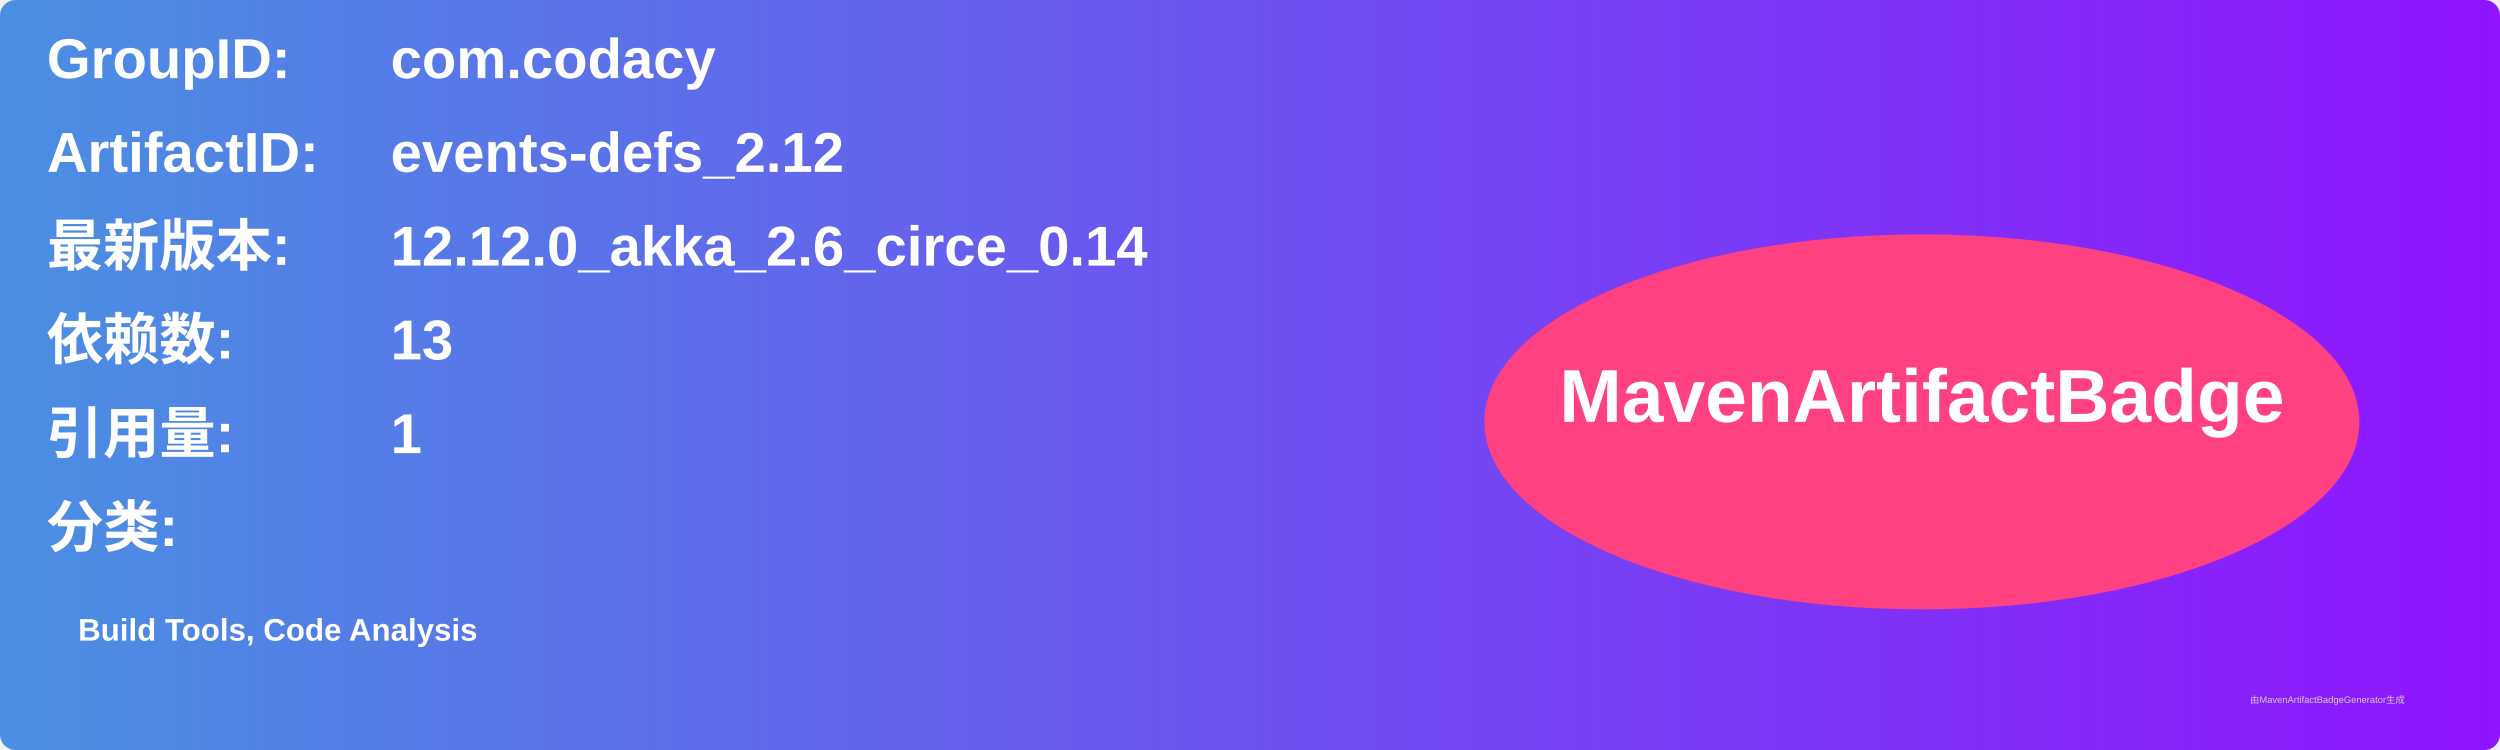
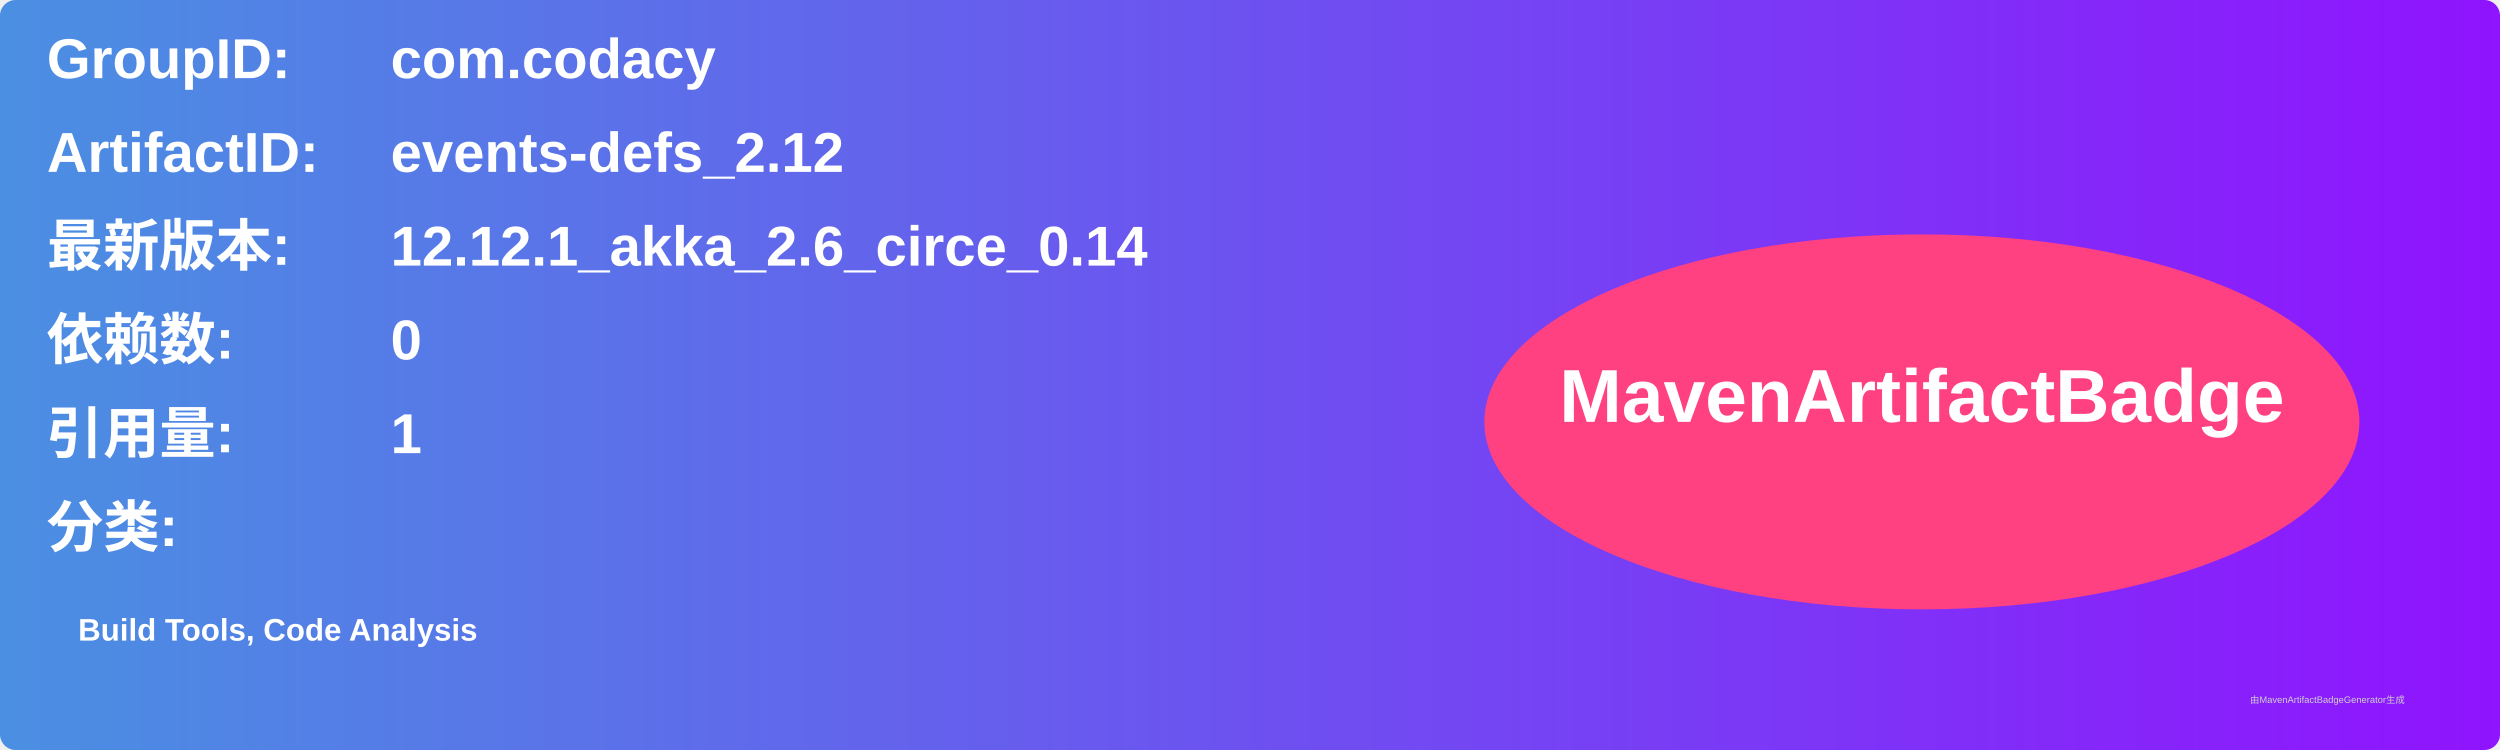
<svg xmlns="http://www.w3.org/2000/svg" width="800" height="240" viewBox="0 0 800 240">
  <linearGradient id="grad" x1="0%" y1="0%" x2="100%" y2="0%">
    <stop offset="0%" stop-color="#4a90e2" />
    <stop offset="100%" stop-color="#9013fe" />
  </linearGradient>
  <rect width="100%" height="100%" rx="5" ry="5" fill="url(#grad)" />
  <g transform="translate(15, 15)">
    <text x="0" y="10" font-family="Arial" font-size="18" fill="white" font-weight="bold" width="260">GroupID:</text>
    <text x="110" y="10" font-family="Arial" font-size="18" fill="white" font-weight="bold" width="460">com.codacy</text>
    <text x="0" y="40" font-family="Arial" font-size="18" fill="white" font-weight="bold" width="260">ArtifactID:</text>
    <text x="110" y="40" font-family="Arial" font-size="18" fill="white" font-weight="bold" width="460">events-defs_2.12</text>
    <text x="0" y="70" font-family="Arial" font-size="18" fill="white" font-weight="bold">最新版本:</text>
    <text x="110" y="70" font-family="Arial" font-size="18" fill="white" font-weight="bold">
-       <tspan font-weight="bold">12.12.0_akka_2.6_circe_0.14</tspan>
+       <tspan font-weight="bold">12.12.1_akka_2.6_circe_0.14</tspan>
    </text>
    <text x="0" y="100" font-family="Arial" font-size="18" fill="white" font-weight="bold">依赖数: </text>
    <text x="110" y="100" font-family="Arial" font-size="18" fill="white">
-       <tspan font-weight="bold">13</tspan>
+       <tspan font-weight="bold">0</tspan>
    </text>
    <text x="0" y="130" font-family="Arial" font-size="18" fill="white" font-weight="bold">引用量: </text>
    <text x="110" y="130" font-family="Arial" font-size="18" fill="white">
      <tspan font-weight="bold">1</tspan>
    </text>
    <text x="0" y="160" font-family="Arial" font-size="18" fill="white" font-weight="bold">分类:</text>
    <text x="10" y="190" font-family="Arial" font-size="10" fill="white">
      <tspan font-weight="bold">Build Tools, Code Analysis</tspan>
    </text>
    <ellipse cx="600" cy="120" rx="140" ry="60" fill="#ff4081" />
    <text x="600" y="120" text-anchor="middle" font-family="Arial" font-size="24" fill="white" font-weight="bold">MavenArtifactBadge</text>
  </g>
  <text x="720" y="225" font-family="Arial" font-size="3" fill="#d0d0d0">由MavenArtifactBadgeGenerator生成</text>
</svg>
